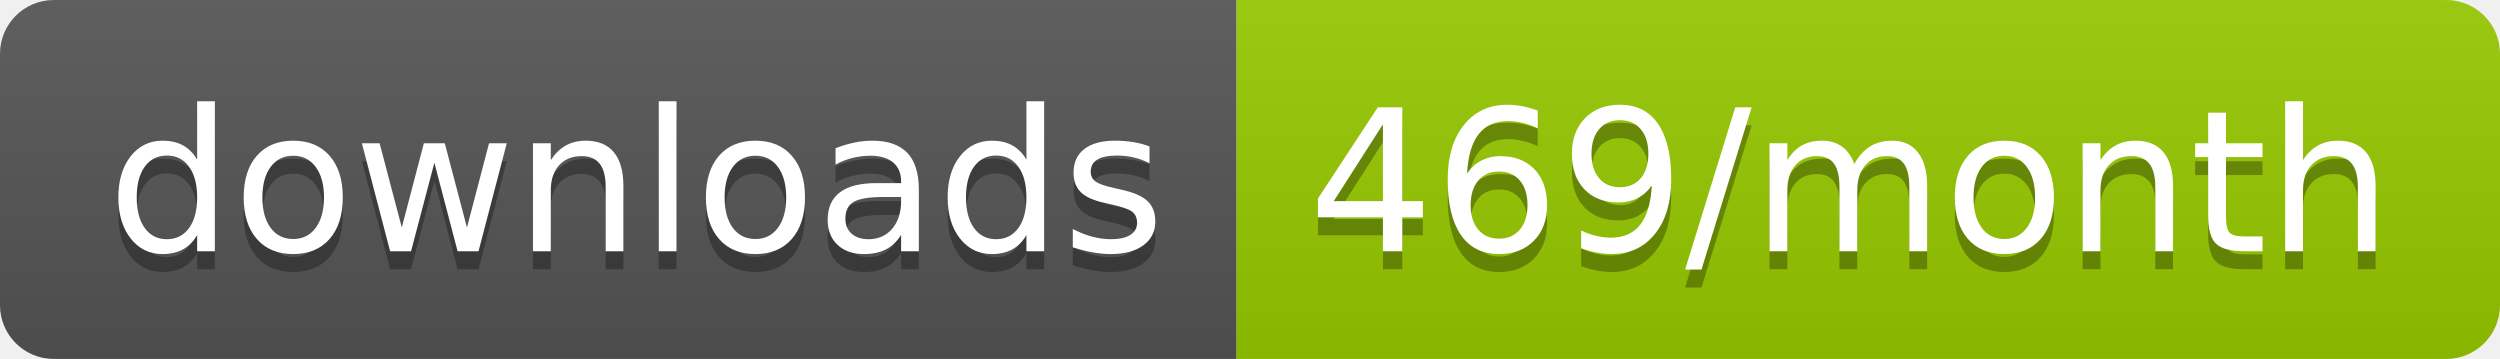
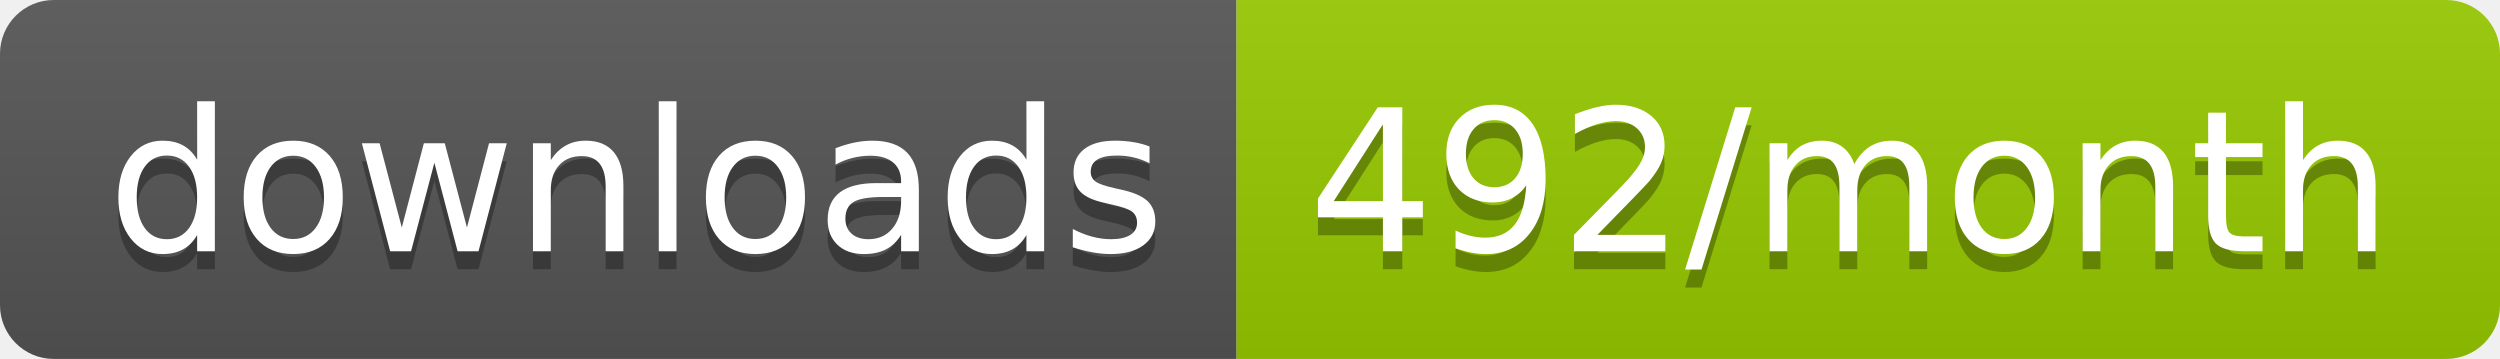
<svg xmlns="http://www.w3.org/2000/svg" width="139.3" height="20">
  <linearGradient id="smooth" x2="0" y2="100%">
    <stop offset="0" stop-color="#bbb" stop-opacity=".1" />
    <stop offset="1" stop-opacity=".1" />
  </linearGradient>
  <clipPath id="round">
    <rect width="139.3" height="20" rx="3" fill="#fff" />
  </clipPath>
  <g clip-path="url(#round)">
    <rect width="68.9" height="20" fill="#555" />
    <rect x="68.9" width="70.4" height="20" fill="#97CA00" />
    <rect width="139.3" height="20" fill="url(#smooth)" />
  </g>
  <g fill="#fff" text-anchor="middle" font-family="DejaVu Sans,Verdana,Geneva,sans-serif" font-size="110">
    <text x="354.5" y="150" fill="#010101" fill-opacity=".3" transform="scale(0.1)" textLength="589.0" lengthAdjust="spacing">downloads</text>
    <text x="354.5" y="140" transform="scale(0.1)" textLength="589.0" lengthAdjust="spacing">downloads</text>
-     <text x="1031.0" y="150" fill="#010101" fill-opacity=".3" transform="scale(0.1)" textLength="604.0" lengthAdjust="spacing">469/month</text>
-     <text x="1031.0" y="140" transform="scale(0.1)" textLength="604.0" lengthAdjust="spacing">469/month</text>
+     <text x="1031.0" y="150" fill="#010101" fill-opacity=".3" transform="scale(0.1)" textLength="604.0" lengthAdjust="spacing">492/month</text>
+     <text x="1031.0" y="140" transform="scale(0.1)" textLength="604.0" lengthAdjust="spacing">492/month</text>
  </g>
</svg>
